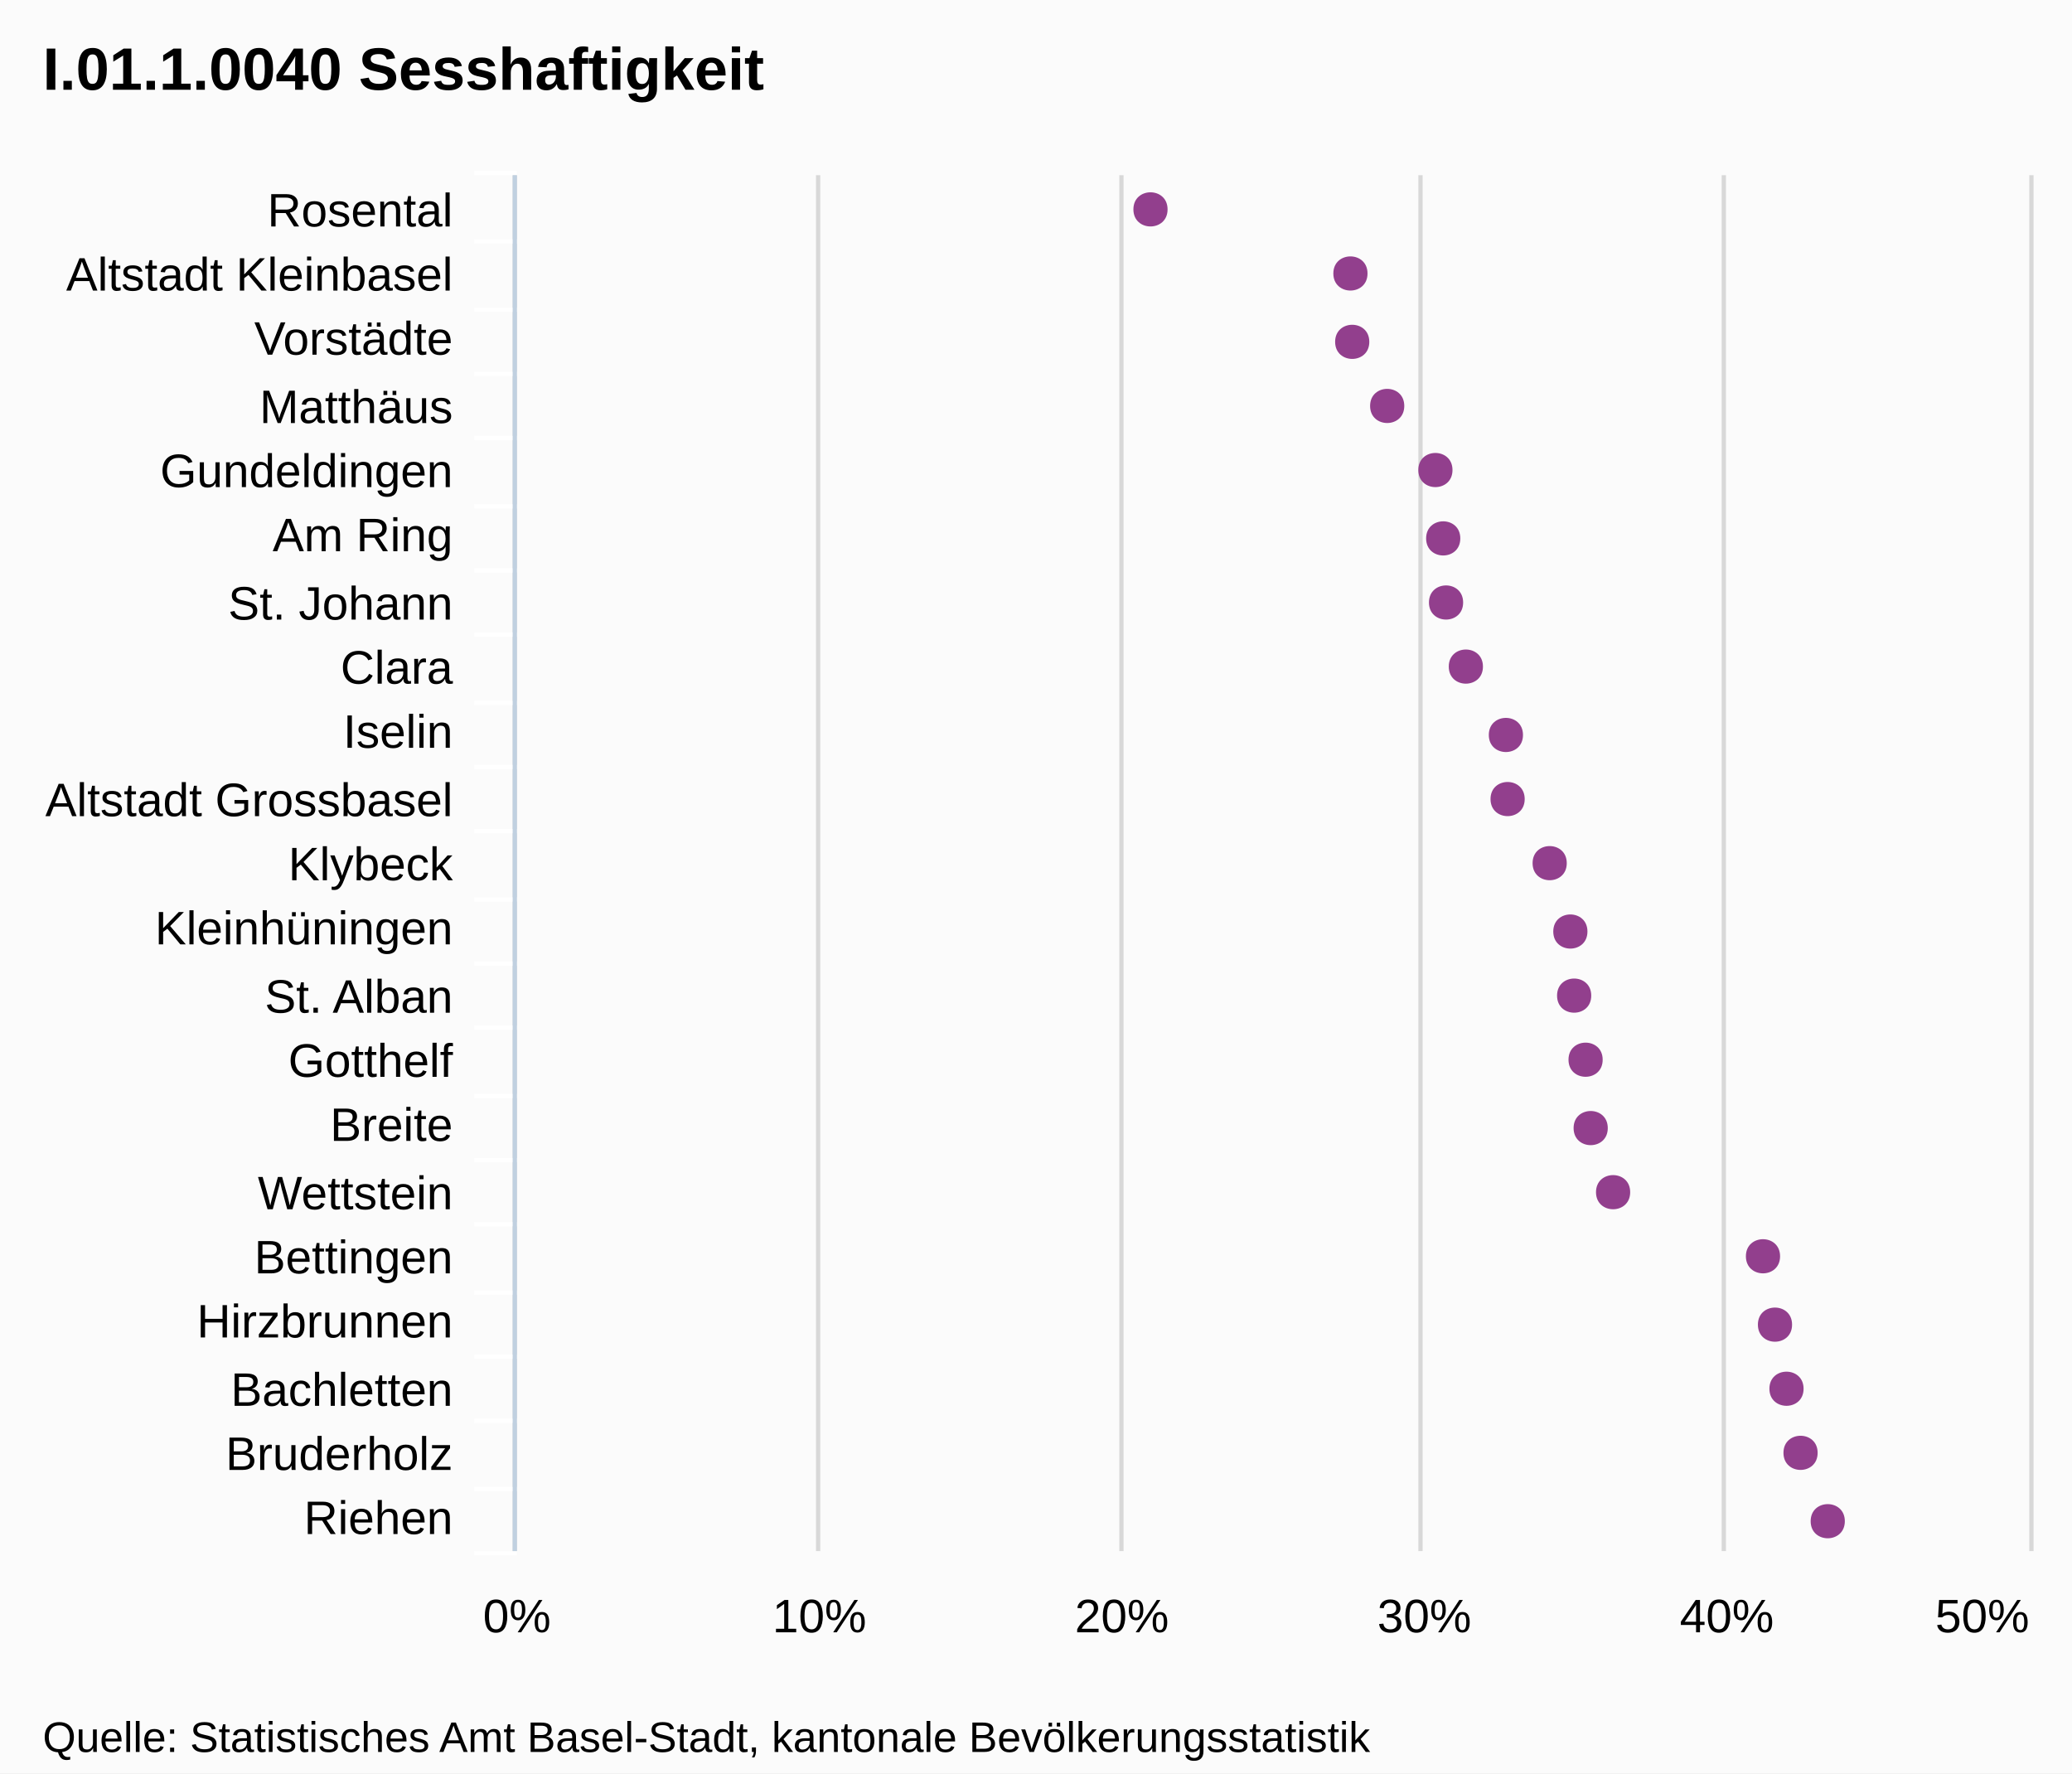
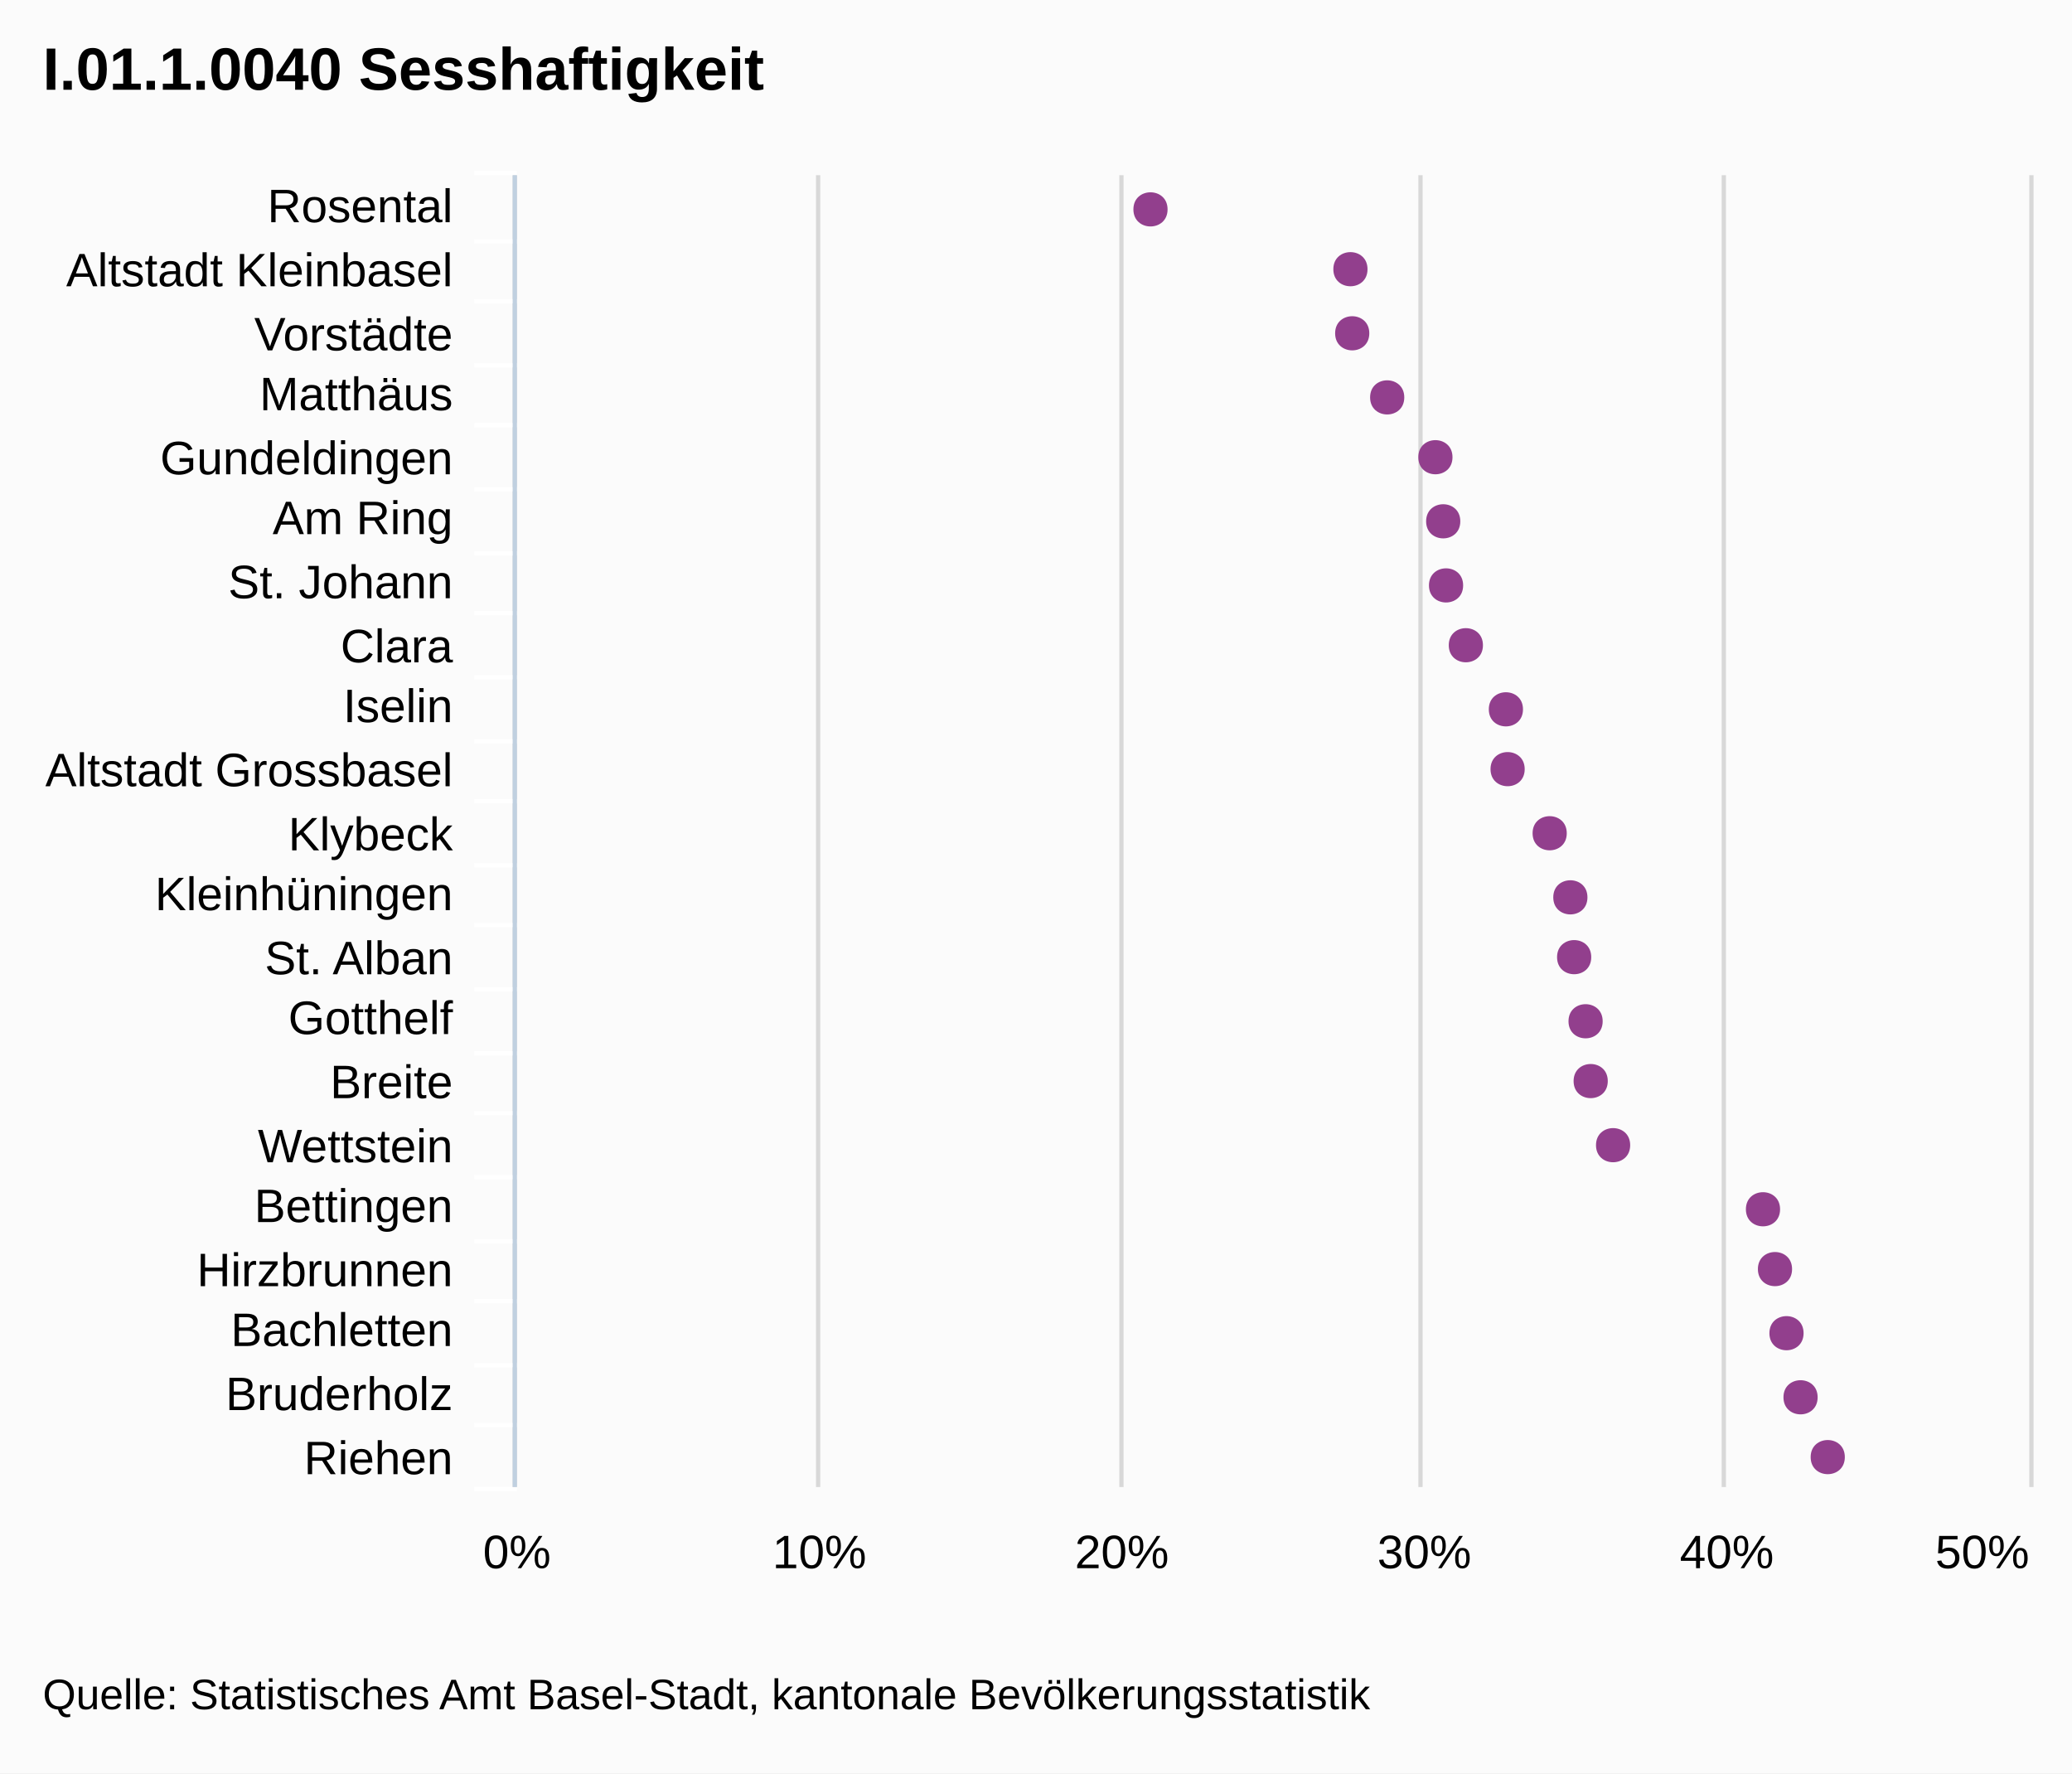
<svg xmlns="http://www.w3.org/2000/svg" version="1.1" style="font-family:Arial;font-size:12px;" viewBox="0 0 485 415">
  <defs>
    <clipPath id="highcharts-1">
-       <rect x="0" y="0" width="322" height="354" />
+       <rect x="0" y="0" width="307" height="354" />
    </clipPath>
  </defs>
  <rect x="0" y="0" width="485" height="415" fill="#fbfbfb" class=" highcharts-background" />
  <g class="highcharts-grid" />
  <g class="highcharts-grid">
-     <path fill="none" d="M 120.5 41 L 120.5 363" stroke="#D8D8D8" stroke-width="1" opacity="1" />
-     <path fill="none" d="M 191.5 41 L 191.5 363" stroke="#D8D8D8" stroke-width="1" opacity="1" />
-     <path fill="none" d="M 262.5 41 L 262.5 363" stroke="#D8D8D8" stroke-width="1" opacity="1" />
-     <path fill="none" d="M 332.5 41 L 332.5 363" stroke="#D8D8D8" stroke-width="1" opacity="1" />
-     <path fill="none" d="M 403.5 41 L 403.5 363" stroke="#D8D8D8" stroke-width="1" opacity="1" />
-     <path fill="none" d="M 475.5 41 L 475.5 363" stroke="#D8D8D8" stroke-width="1" opacity="1" />
+     <path fill="none" d="M 120.5 41 L 120.5 348" stroke="#D8D8D8" stroke-width="1" opacity="1" />
+     <path fill="none" d="M 191.5 41 L 191.5 348" stroke="#D8D8D8" stroke-width="1" opacity="1" />
+     <path fill="none" d="M 262.5 41 L 262.5 348" stroke="#D8D8D8" stroke-width="1" opacity="1" />
+     <path fill="none" d="M 332.5 41 L 332.5 348" stroke="#D8D8D8" stroke-width="1" opacity="1" />
+     <path fill="none" d="M 403.5 41 L 403.5 348" stroke="#D8D8D8" stroke-width="1" opacity="1" />
+     <path fill="none" d="M 475.5 41 L 475.5 348" stroke="#D8D8D8" stroke-width="1" opacity="1" />
  </g>
  <g class="highcharts-axis">
    <path fill="none" d="M 121 56.5 L 111 56.5" stroke="#FFFFFF" stroke-width="1" opacity="1" />
-     <path fill="none" d="M 121 72.5 L 111 72.5" stroke="#FFFFFF" stroke-width="1" opacity="1" />
-     <path fill="none" d="M 121 87.5 L 111 87.5" stroke="#FFFFFF" stroke-width="1" opacity="1" />
-     <path fill="none" d="M 121 102.5 L 111 102.5" stroke="#FFFFFF" stroke-width="1" opacity="1" />
-     <path fill="none" d="M 121 118.5 L 111 118.5" stroke="#FFFFFF" stroke-width="1" opacity="1" />
-     <path fill="none" d="M 121 133.5 L 111 133.5" stroke="#FFFFFF" stroke-width="1" opacity="1" />
-     <path fill="none" d="M 121 148.5 L 111 148.5" stroke="#FFFFFF" stroke-width="1" opacity="1" />
-     <path fill="none" d="M 121 164.5 L 111 164.5" stroke="#FFFFFF" stroke-width="1" opacity="1" />
-     <path fill="none" d="M 121 179.5 L 111 179.5" stroke="#FFFFFF" stroke-width="1" opacity="1" />
-     <path fill="none" d="M 121 194.5 L 111 194.5" stroke="#FFFFFF" stroke-width="1" opacity="1" />
-     <path fill="none" d="M 121 210.5 L 111 210.5" stroke="#FFFFFF" stroke-width="1" opacity="1" />
-     <path fill="none" d="M 121 225.5 L 111 225.5" stroke="#FFFFFF" stroke-width="1" opacity="1" />
-     <path fill="none" d="M 121 240.5 L 111 240.5" stroke="#FFFFFF" stroke-width="1" opacity="1" />
-     <path fill="none" d="M 121 256.5 L 111 256.5" stroke="#FFFFFF" stroke-width="1" opacity="1" />
-     <path fill="none" d="M 121 271.5 L 111 271.5" stroke="#FFFFFF" stroke-width="1" opacity="1" />
-     <path fill="none" d="M 121 286.5 L 111 286.5" stroke="#FFFFFF" stroke-width="1" opacity="1" />
-     <path fill="none" d="M 121 302.5 L 111 302.5" stroke="#FFFFFF" stroke-width="1" opacity="1" />
-     <path fill="none" d="M 121 317.5 L 111 317.5" stroke="#FFFFFF" stroke-width="1" opacity="1" />
-     <path fill="none" d="M 121 332.5 L 111 332.5" stroke="#FFFFFF" stroke-width="1" opacity="1" />
+     <path fill="none" d="M 121 70.5 L 111 70.5" stroke="#FFFFFF" stroke-width="1" opacity="1" />
+     <path fill="none" d="M 121 85.5 L 111 85.5" stroke="#FFFFFF" stroke-width="1" opacity="1" />
+     <path fill="none" d="M 121 99.5 L 111 99.5" stroke="#FFFFFF" stroke-width="1" opacity="1" />
+     <path fill="none" d="M 121 114.5 L 111 114.5" stroke="#FFFFFF" stroke-width="1" opacity="1" />
+     <path fill="none" d="M 121 129.5 L 111 129.5" stroke="#FFFFFF" stroke-width="1" opacity="1" />
+     <path fill="none" d="M 121 143.5 L 111 143.5" stroke="#FFFFFF" stroke-width="1" opacity="1" />
+     <path fill="none" d="M 121 158.5 L 111 158.5" stroke="#FFFFFF" stroke-width="1" opacity="1" />
+     <path fill="none" d="M 121 173.5 L 111 173.5" stroke="#FFFFFF" stroke-width="1" opacity="1" />
+     <path fill="none" d="M 121 187.5 L 111 187.5" stroke="#FFFFFF" stroke-width="1" opacity="1" />
+     <path fill="none" d="M 121 202.5 L 111 202.5" stroke="#FFFFFF" stroke-width="1" opacity="1" />
+     <path fill="none" d="M 121 216.5 L 111 216.5" stroke="#FFFFFF" stroke-width="1" opacity="1" />
+     <path fill="none" d="M 121 231.5 L 111 231.5" stroke="#FFFFFF" stroke-width="1" opacity="1" />
+     <path fill="none" d="M 121 246.5 L 111 246.5" stroke="#FFFFFF" stroke-width="1" opacity="1" />
+     <path fill="none" d="M 121 260.5 L 111 260.5" stroke="#FFFFFF" stroke-width="1" opacity="1" />
+     <path fill="none" d="M 121 275.5 L 111 275.5" stroke="#FFFFFF" stroke-width="1" opacity="1" />
+     <path fill="none" d="M 121 290.5 L 111 290.5" stroke="#FFFFFF" stroke-width="1" opacity="1" />
+     <path fill="none" d="M 121 304.5 L 111 304.5" stroke="#FFFFFF" stroke-width="1" opacity="1" />
+     <path fill="none" d="M 121 319.5 L 111 319.5" stroke="#FFFFFF" stroke-width="1" opacity="1" />
+     <path fill="none" d="M 121 333.5 L 111 333.5" stroke="#FFFFFF" stroke-width="1" opacity="1" />
    <path fill="none" d="M 121 348.5 L 111 348.5" stroke="#FFFFFF" stroke-width="1" opacity="1" />
-     <path fill="none" d="M 121 363.5 L 111 363.5" stroke="#FFFFFF" stroke-width="1" opacity="1" />
    <path fill="none" d="M 121 40.5 L 111 40.5" stroke="#FFFFFF" stroke-width="1" opacity="1" />
-     <path fill="none" d="M 120.5 41 L 120.5 363" stroke="#C0D0E0" stroke-width="1" />
+     <path fill="none" d="M 120.5 41 L 120.5 348" stroke="#C0D0E0" stroke-width="1" />
  </g>
  <g class="highcharts-axis" />
  <g class="highcharts-series-group">
-     <g class="highcharts-series highcharts-series-0 highcharts-tracker" transform="translate(475,363) rotate(90) scale(-1,1) scale(1 1)" style="" width="354" height="322" clip-path="url(#highcharts-1)" />
-     <g class="highcharts-markers highcharts-series-0 highcharts-tracker" transform="translate(475,363) rotate(90) scale(-1,1) scale(1 1)" style="" width="354" height="322" clip-path="none">
+     <g class="highcharts-series highcharts-series-0 highcharts-tracker" transform="translate(475,348) rotate(90) scale(-1,1) scale(1 1)" style="" width="354" height="307" clip-path="url(#highcharts-1)" />
+     <g class="highcharts-markers highcharts-series-0 highcharts-tracker" transform="translate(475,348) rotate(90) scale(-1,1) scale(1 1)" style="" width="354" height="307" clip-path="none">
      <path fill="#923F8D" d="M 7 43.174 C 12.328 43.174 12.328 51.174 7 51.174 C 1.672 51.174 1.672 43.174 7 43.174 Z" />
-       <path fill="#923F8D" d="M 23 49.539 C 28.328 49.539 28.328 57.539 23 57.539 C 17.672 57.539 17.672 49.539 23 49.539 Z" />
-       <path fill="#923F8D" d="M 38 52.829 C 43.328 52.829 43.328 60.829 38 60.829 C 32.672 60.829 32.672 52.829 38 52.829 Z" />
-       <path fill="#923F8D" d="M 53 55.524 C 58.328 55.524 58.328 63.524 53 63.524 C 47.672 63.524 47.672 55.524 53 55.524 Z" />
-       <path fill="#923F8D" d="M 69 58.332 C 74.328 58.332 74.328 66.332 69 66.332 C 63.672 66.332 63.672 58.332 69 58.332 Z" />
-       <path fill="#923F8D" d="M 84 93.418 C 89.328 93.418 89.328 101.418 84 101.418 C 78.672 101.418 78.672 93.418 84 93.418 Z" />
-       <path fill="#923F8D" d="M 99 98.663 C 104.328 98.663 104.328 106.663 99 106.663 C 93.672 106.663 93.672 98.663 99 98.663 Z" />
-       <path fill="#923F8D" d="M 115 99.856 C 120.328 99.856 120.328 107.856 115 107.856 C 109.672 107.856 109.672 99.856 115 99.856 Z" />
-       <path fill="#923F8D" d="M 130 102.534 C 135.328 102.534 135.328 110.534 130 110.534 C 124.672 110.534 124.672 102.534 130 102.534 Z" />
-       <path fill="#923F8D" d="M 145 103.421 C 150.328 103.421 150.328 111.421 145 111.421 C 139.672 111.421 139.672 103.421 145 103.421 Z" />
-       <path fill="#923F8D" d="M 161 108.263 C 166.328 108.263 166.328 116.263 161 116.263 C 155.672 116.263 155.672 108.263 161 108.263 Z" />
-       <path fill="#923F8D" d="M 176 118.109 C 181.328 118.109 181.328 126.109 176 126.109 C 170.672 126.109 170.672 118.109 176 118.109 Z" />
-       <path fill="#923F8D" d="M 191 118.509 C 196.328 118.509 196.328 126.509 191 126.509 C 185.672 126.509 185.672 118.509 191 118.509 Z" />
-       <path fill="#923F8D" d="M 207 127.882 C 212.328 127.882 212.328 135.882 207 135.882 C 201.672 135.882 201.672 127.882 207 127.882 Z" />
-       <path fill="#923F8D" d="M 222 132.519 C 227.328 132.519 227.328 140.519 222 140.519 C 216.672 140.519 216.672 132.519 222 132.519 Z" />
-       <path fill="#923F8D" d="M 237 133.182 C 242.328 133.182 242.328 141.182 237 141.182 C 231.672 141.182 231.672 133.182 237 133.182 Z" />
-       <path fill="#923F8D" d="M 253 135.01 C 258.328 135.01 258.328 143.01 253 143.01 C 247.672 143.01 247.672 135.01 253 135.01 Z" />
-       <path fill="#923F8D" d="M 268 146.295 C 273.328 146.295 273.328 154.295 268 154.295 C 262.672 154.295 262.672 146.295 268 146.295 Z" />
-       <path fill="#923F8D" d="M 283 154.482 C 288.328 154.482 288.328 162.482 283 162.482 C 277.672 162.482 277.672 154.482 283 154.482 Z" />
-       <path fill="#923F8D" d="M 299 154.9 C 304.328 154.9 304.328 162.9 299 162.9 C 293.672 162.9 293.672 154.9 299 154.9 Z" />
-       <path fill="#923F8D" d="M 314 201.702 C 319.328 201.702 319.328 209.702 314 209.702 C 308.672 209.702 308.672 201.702 314 201.702 Z" />
+       <path fill="#923F8D" d="M 21 49.539 C 26.328 49.539 26.328 57.539 21 57.539 C 15.672 57.539 15.672 49.539 21 49.539 Z" />
+       <path fill="#923F8D" d="M 36 52.829 C 41.328 52.829 41.328 60.829 36 60.829 C 30.672 60.829 30.672 52.829 36 52.829 Z" />
+       <path fill="#923F8D" d="M 51 55.524 C 56.328 55.524 56.328 63.524 51 63.524 C 45.672 63.524 45.672 55.524 51 55.524 Z" />
+       <path fill="#923F8D" d="M 65 58.332 C 70.328 58.332 70.328 66.332 65 66.332 C 59.672 66.332 59.672 58.332 65 58.332 Z" />
+       <path fill="#923F8D" d="M 80 93.418 C 85.328 93.418 85.328 101.418 80 101.418 C 74.672 101.418 74.672 93.418 80 93.418 Z" />
+       <path fill="#923F8D" d="M 95 98.663 C 100.328 98.663 100.328 106.663 95 106.663 C 89.672 106.663 89.672 98.663 95 98.663 Z" />
+       <path fill="#923F8D" d="M 109 99.856 C 114.328 99.856 114.328 107.856 109 107.856 C 103.672 107.856 103.672 99.856 109 99.856 Z" />
+       <path fill="#923F8D" d="M 124 102.534 C 129.328 102.534 129.328 110.534 124 110.534 C 118.672 110.534 118.672 102.534 124 102.534 Z" />
+       <path fill="#923F8D" d="M 138 103.421 C 143.328 103.421 143.328 111.421 138 111.421 C 132.672 111.421 132.672 103.421 138 103.421 Z" />
+       <path fill="#923F8D" d="M 153 108.263 C 158.328 108.263 158.328 116.263 153 116.263 C 147.672 116.263 147.672 108.263 153 108.263 Z" />
+       <path fill="#923F8D" d="M 168 118.109 C 173.328 118.109 173.328 126.109 168 126.109 C 162.672 126.109 162.672 118.109 168 118.109 Z" />
+       <path fill="#923F8D" d="M 182 118.509 C 187.328 118.509 187.328 126.509 182 126.509 C 176.672 126.509 176.672 118.509 182 118.509 Z" />
+       <path fill="#923F8D" d="M 197 127.882 C 202.328 127.882 202.328 135.882 197 135.882 C 191.672 135.882 191.672 127.882 197 127.882 Z" />
+       <path fill="#923F8D" d="M 211 132.519 C 216.328 132.519 216.328 140.519 211 140.519 C 205.672 140.519 205.672 132.519 211 132.519 Z" />
+       <path fill="#923F8D" d="M 226 133.182 C 231.328 133.182 231.328 141.182 226 141.182 C 220.672 141.182 220.672 133.182 226 133.182 Z" />
+       <path fill="#923F8D" d="M 241 135.01 C 246.328 135.01 246.328 143.01 241 143.01 C 235.672 143.01 235.672 135.01 241 135.01 Z" />
+       <path fill="#923F8D" d="M 255 146.295 C 260.328 146.295 260.328 154.295 255 154.295 C 249.672 154.295 249.672 146.295 255 146.295 Z" />
+       <path fill="#923F8D" d="M 270 154.482 C 275.328 154.482 275.328 162.482 270 162.482 C 264.672 162.482 264.672 154.482 270 154.482 Z" />
+       <path fill="#923F8D" d="M 285 154.9 C 290.328 154.9 290.328 162.9 285 162.9 C 279.672 162.9 279.672 154.9 285 154.9 Z" />
+       <path fill="#923F8D" d="M 299 201.702 C 304.328 201.702 304.328 209.702 299 209.702 C 293.672 209.702 293.672 201.702 299 201.702 Z" />
    </g>
  </g>
  <text x="10" text-anchor="start" class="highcharts-title" style="color:#000000;font-size:14px;font-weight:bold;font-family:Arial;fill:#000000;width:421px;" y="21">
    <tspan>I.01.1.0040 Sesshaftigkeit</tspan>
  </text>
  <g class="highcharts-axis-labels highcharts-xaxis-labels">
-     <text x="106" style="color:#000000;cursor:default;font-size:11px;fill:#000000;width:150px;text-overflow:ellipsis;" text-anchor="end" transform="translate(0,0)" y="53" opacity="1">
+     <text x="106" style="color:#000000;cursor:default;font-size:11px;fill:#000000;width:150px;text-overflow:ellipsis;" text-anchor="end" transform="translate(0,0)" y="52" opacity="1">
      <tspan>Rosental</tspan>
    </text>
-     <text x="106" style="color:#000000;cursor:default;font-size:11px;fill:#000000;width:150px;text-overflow:ellipsis;" text-anchor="end" transform="translate(0,0)" y="68" opacity="1">
+     <text x="106" style="color:#000000;cursor:default;font-size:11px;fill:#000000;width:150px;text-overflow:ellipsis;" text-anchor="end" transform="translate(0,0)" y="67" opacity="1">
      <tspan>Altstadt Kleinbasel</tspan>
    </text>
-     <text x="106" style="color:#000000;cursor:default;font-size:11px;fill:#000000;width:150px;text-overflow:ellipsis;" text-anchor="end" transform="translate(0,0)" y="83" opacity="1">
+     <text x="106" style="color:#000000;cursor:default;font-size:11px;fill:#000000;width:150px;text-overflow:ellipsis;" text-anchor="end" transform="translate(0,0)" y="82" opacity="1">
      <tspan>Vorstädte</tspan>
    </text>
-     <text x="106" style="color:#000000;cursor:default;font-size:11px;fill:#000000;width:150px;text-overflow:ellipsis;" text-anchor="end" transform="translate(0,0)" y="99" opacity="1">
+     <text x="106" style="color:#000000;cursor:default;font-size:11px;fill:#000000;width:150px;text-overflow:ellipsis;" text-anchor="end" transform="translate(0,0)" y="96" opacity="1">
      <tspan>Matthäus</tspan>
    </text>
-     <text x="106" style="color:#000000;cursor:default;font-size:11px;fill:#000000;width:150px;text-overflow:ellipsis;" text-anchor="end" transform="translate(0,0)" y="114" opacity="1">
+     <text x="106" style="color:#000000;cursor:default;font-size:11px;fill:#000000;width:150px;text-overflow:ellipsis;" text-anchor="end" transform="translate(0,0)" y="111" opacity="1">
      <tspan>Gundeldingen</tspan>
    </text>
-     <text x="106" style="color:#000000;cursor:default;font-size:11px;fill:#000000;width:150px;text-overflow:ellipsis;" text-anchor="end" transform="translate(0,0)" y="129" opacity="1">
+     <text x="106" style="color:#000000;cursor:default;font-size:11px;fill:#000000;width:150px;text-overflow:ellipsis;" text-anchor="end" transform="translate(0,0)" y="125" opacity="1">
      <tspan>Am Ring</tspan>
    </text>
-     <text x="106" style="color:#000000;cursor:default;font-size:11px;fill:#000000;width:150px;text-overflow:ellipsis;" text-anchor="end" transform="translate(0,0)" y="145" opacity="1">
+     <text x="106" style="color:#000000;cursor:default;font-size:11px;fill:#000000;width:150px;text-overflow:ellipsis;" text-anchor="end" transform="translate(0,0)" y="140" opacity="1">
      <tspan>St. Johann</tspan>
    </text>
-     <text x="106" style="color:#000000;cursor:default;font-size:11px;fill:#000000;width:150px;text-overflow:ellipsis;" text-anchor="end" transform="translate(0,0)" y="160" opacity="1">
+     <text x="106" style="color:#000000;cursor:default;font-size:11px;fill:#000000;width:150px;text-overflow:ellipsis;" text-anchor="end" transform="translate(0,0)" y="155" opacity="1">
      <tspan>Clara</tspan>
    </text>
-     <text x="106" style="color:#000000;cursor:default;font-size:11px;fill:#000000;width:150px;text-overflow:ellipsis;" text-anchor="end" transform="translate(0,0)" y="175" opacity="1">
+     <text x="106" style="color:#000000;cursor:default;font-size:11px;fill:#000000;width:150px;text-overflow:ellipsis;" text-anchor="end" transform="translate(0,0)" y="169" opacity="1">
      <tspan>Iselin</tspan>
    </text>
-     <text x="106" style="color:#000000;cursor:default;font-size:11px;fill:#000000;width:150px;text-overflow:ellipsis;" text-anchor="end" transform="translate(0,0)" y="191" opacity="1">
+     <text x="106" style="color:#000000;cursor:default;font-size:11px;fill:#000000;width:150px;text-overflow:ellipsis;" text-anchor="end" transform="translate(0,0)" y="184" opacity="1">
      <tspan>Altstadt Grossbasel</tspan>
    </text>
-     <text x="106" style="color:#000000;cursor:default;font-size:11px;fill:#000000;width:150px;text-overflow:ellipsis;" text-anchor="end" transform="translate(0,0)" y="206" opacity="1">
+     <text x="106" style="color:#000000;cursor:default;font-size:11px;fill:#000000;width:150px;text-overflow:ellipsis;" text-anchor="end" transform="translate(0,0)" y="199" opacity="1">
      <tspan>Klybeck</tspan>
    </text>
-     <text x="106" style="color:#000000;cursor:default;font-size:11px;fill:#000000;width:150px;text-overflow:ellipsis;" text-anchor="end" transform="translate(0,0)" y="221" opacity="1">
+     <text x="106" style="color:#000000;cursor:default;font-size:11px;fill:#000000;width:150px;text-overflow:ellipsis;" text-anchor="end" transform="translate(0,0)" y="213" opacity="1">
      <tspan>Kleinhüningen</tspan>
    </text>
-     <text x="106" style="color:#000000;cursor:default;font-size:11px;fill:#000000;width:150px;text-overflow:ellipsis;" text-anchor="end" transform="translate(0,0)" y="237" opacity="1">
+     <text x="106" style="color:#000000;cursor:default;font-size:11px;fill:#000000;width:150px;text-overflow:ellipsis;" text-anchor="end" transform="translate(0,0)" y="228" opacity="1">
      <tspan>St. Alban</tspan>
    </text>
-     <text x="106" style="color:#000000;cursor:default;font-size:11px;fill:#000000;width:150px;text-overflow:ellipsis;" text-anchor="end" transform="translate(0,0)" y="252" opacity="1">
+     <text x="106" style="color:#000000;cursor:default;font-size:11px;fill:#000000;width:150px;text-overflow:ellipsis;" text-anchor="end" transform="translate(0,0)" y="242" opacity="1">
      <tspan>Gotthelf</tspan>
    </text>
-     <text x="106" style="color:#000000;cursor:default;font-size:11px;fill:#000000;width:150px;text-overflow:ellipsis;" text-anchor="end" transform="translate(0,0)" y="267" opacity="1">
+     <text x="106" style="color:#000000;cursor:default;font-size:11px;fill:#000000;width:150px;text-overflow:ellipsis;" text-anchor="end" transform="translate(0,0)" y="257" opacity="1">
      <tspan>Breite</tspan>
    </text>
-     <text x="106" style="color:#000000;cursor:default;font-size:11px;fill:#000000;width:150px;text-overflow:ellipsis;" text-anchor="end" transform="translate(0,0)" y="283" opacity="1">
+     <text x="106" style="color:#000000;cursor:default;font-size:11px;fill:#000000;width:150px;text-overflow:ellipsis;" text-anchor="end" transform="translate(0,0)" y="272" opacity="1">
      <tspan>Wettstein</tspan>
    </text>
-     <text x="106" style="color:#000000;cursor:default;font-size:11px;fill:#000000;width:150px;text-overflow:ellipsis;" text-anchor="end" transform="translate(0,0)" y="298" opacity="1">
+     <text x="106" style="color:#000000;cursor:default;font-size:11px;fill:#000000;width:150px;text-overflow:ellipsis;" text-anchor="end" transform="translate(0,0)" y="286" opacity="1">
      <tspan>Bettingen</tspan>
    </text>
-     <text x="106" style="color:#000000;cursor:default;font-size:11px;fill:#000000;width:150px;text-overflow:ellipsis;" text-anchor="end" transform="translate(0,0)" y="313" opacity="1">
+     <text x="106" style="color:#000000;cursor:default;font-size:11px;fill:#000000;width:150px;text-overflow:ellipsis;" text-anchor="end" transform="translate(0,0)" y="301" opacity="1">
      <tspan>Hirzbrunnen</tspan>
    </text>
-     <text x="106" style="color:#000000;cursor:default;font-size:11px;fill:#000000;width:150px;text-overflow:ellipsis;" text-anchor="end" transform="translate(0,0)" y="329" opacity="1">
+     <text x="106" style="color:#000000;cursor:default;font-size:11px;fill:#000000;width:150px;text-overflow:ellipsis;" text-anchor="end" transform="translate(0,0)" y="315" opacity="1">
      <tspan>Bachletten</tspan>
    </text>
-     <text x="106" style="color:#000000;cursor:default;font-size:11px;fill:#000000;width:150px;text-overflow:ellipsis;" text-anchor="end" transform="translate(0,0)" y="344" opacity="1">
+     <text x="106" style="color:#000000;cursor:default;font-size:11px;fill:#000000;width:150px;text-overflow:ellipsis;" text-anchor="end" transform="translate(0,0)" y="330" opacity="1">
      <tspan>Bruderholz</tspan>
    </text>
-     <text x="106" style="color:#000000;cursor:default;font-size:11px;fill:#000000;width:150px;text-overflow:ellipsis;" text-anchor="end" transform="translate(0,0)" y="359" opacity="1">
+     <text x="106" style="color:#000000;cursor:default;font-size:11px;fill:#000000;width:150px;text-overflow:ellipsis;" text-anchor="end" transform="translate(0,0)" y="345" opacity="1">
      <tspan>Riehen</tspan>
    </text>
  </g>
  <g class="highcharts-axis-labels highcharts-yaxis-labels">
-     <text x="121" style="color:#000000;cursor:default;font-size:11px;fill:#000000;" text-anchor="middle" transform="translate(0,0)" y="382" opacity="1">0%</text>
-     <text x="191.8" style="color:#000000;cursor:default;font-size:11px;fill:#000000;" text-anchor="middle" transform="translate(0,0)" y="382" opacity="1">10%</text>
-     <text x="262.6" style="color:#000000;cursor:default;font-size:11px;fill:#000000;" text-anchor="middle" transform="translate(0,0)" y="382" opacity="1">20%</text>
-     <text x="333.4" style="color:#000000;cursor:default;font-size:11px;fill:#000000;" text-anchor="middle" transform="translate(0,0)" y="382" opacity="1">30%</text>
-     <text x="404.2" style="color:#000000;cursor:default;font-size:11px;fill:#000000;" text-anchor="middle" transform="translate(0,0)" y="382" opacity="1">40%</text>
-     <text x="464" style="color:#000000;cursor:default;font-size:11px;fill:#000000;" text-anchor="middle" transform="translate(0,0)" y="382" opacity="1">50%</text>
+     <text x="121" style="color:#000000;cursor:default;font-size:11px;fill:#000000;" text-anchor="middle" transform="translate(0,0)" y="367" opacity="1">0%</text>
+     <text x="191.8" style="color:#000000;cursor:default;font-size:11px;fill:#000000;" text-anchor="middle" transform="translate(0,0)" y="367" opacity="1">10%</text>
+     <text x="262.6" style="color:#000000;cursor:default;font-size:11px;fill:#000000;" text-anchor="middle" transform="translate(0,0)" y="367" opacity="1">20%</text>
+     <text x="333.4" style="color:#000000;cursor:default;font-size:11px;fill:#000000;" text-anchor="middle" transform="translate(0,0)" y="367" opacity="1">30%</text>
+     <text x="404.2" style="color:#000000;cursor:default;font-size:11px;fill:#000000;" text-anchor="middle" transform="translate(0,0)" y="367" opacity="1">40%</text>
+     <text x="464" style="color:#000000;cursor:default;font-size:11px;fill:#000000;" text-anchor="middle" transform="translate(0,0)" y="367" opacity="1">50%</text>
  </g>
  <g class="highcharts-tooltip" style="cursor:default;padding:0;pointer-events:none;white-space:nowrap;" transform="translate(0,-9000000000)">
    <path fill="none" d="M 3.5 0.5 L 13.5 0.5 C 16.5 0.5 16.5 0.5 16.5 3.5 L 16.5 13.5 C 16.5 16.5 16.5 16.5 13.5 16.5 L 3.5 16.5 C 0.5 16.5 0.5 16.5 0.5 13.5 L 0.5 3.5 C 0.5 0.5 0.5 0.5 3.5 0.5" isShadow="true" stroke="black" stroke-width="5" transform="translate(1, 1)" opacity="0.05" />
    <path fill="none" d="M 3.5 0.5 L 13.5 0.5 C 16.5 0.5 16.5 0.5 16.5 3.5 L 16.5 13.5 C 16.5 16.5 16.5 16.5 13.5 16.5 L 3.5 16.5 C 0.5 16.5 0.5 16.5 0.5 13.5 L 0.5 3.5 C 0.5 0.5 0.5 0.5 3.5 0.5" isShadow="true" stroke="black" stroke-width="3" transform="translate(1, 1)" opacity="0.1" />
    <path fill="none" d="M 3.5 0.5 L 13.5 0.5 C 16.5 0.5 16.5 0.5 16.5 3.5 L 16.5 13.5 C 16.5 16.5 16.5 16.5 13.5 16.5 L 3.5 16.5 C 0.5 16.5 0.5 16.5 0.5 13.5 L 0.5 3.5 C 0.5 0.5 0.5 0.5 3.5 0.5" isShadow="true" stroke="black" stroke-width="1" transform="translate(1, 1)" opacity="0.15" />
    <path fill="rgba(249, 249, 249, .85)" d="M 3.5 0.5 L 13.5 0.5 C 16.5 0.5 16.5 0.5 16.5 3.5 L 16.5 13.5 C 16.5 16.5 16.5 16.5 13.5 16.5 L 3.5 16.5 C 0.5 16.5 0.5 16.5 0.5 13.5 L 0.5 3.5 C 0.5 0.5 0.5 0.5 3.5 0.5" />
    <text x="8" style="font-size:12px;color:#333333;fill:#333333;" y="20" />
  </g>
-   <text x="10" text-anchor="start" style="cursor:default;color:#000000;font-size:10px;fill:#000000;" y="410">
+   <text x="10" text-anchor="start" style="cursor:default;color:#000000;font-size:10px;fill:#000000;" y="400">
    <tspan>Quelle: Statistisches Amt Basel-Stadt, kantonale Bevölkerungsstatistik</tspan>
  </text>
</svg>
